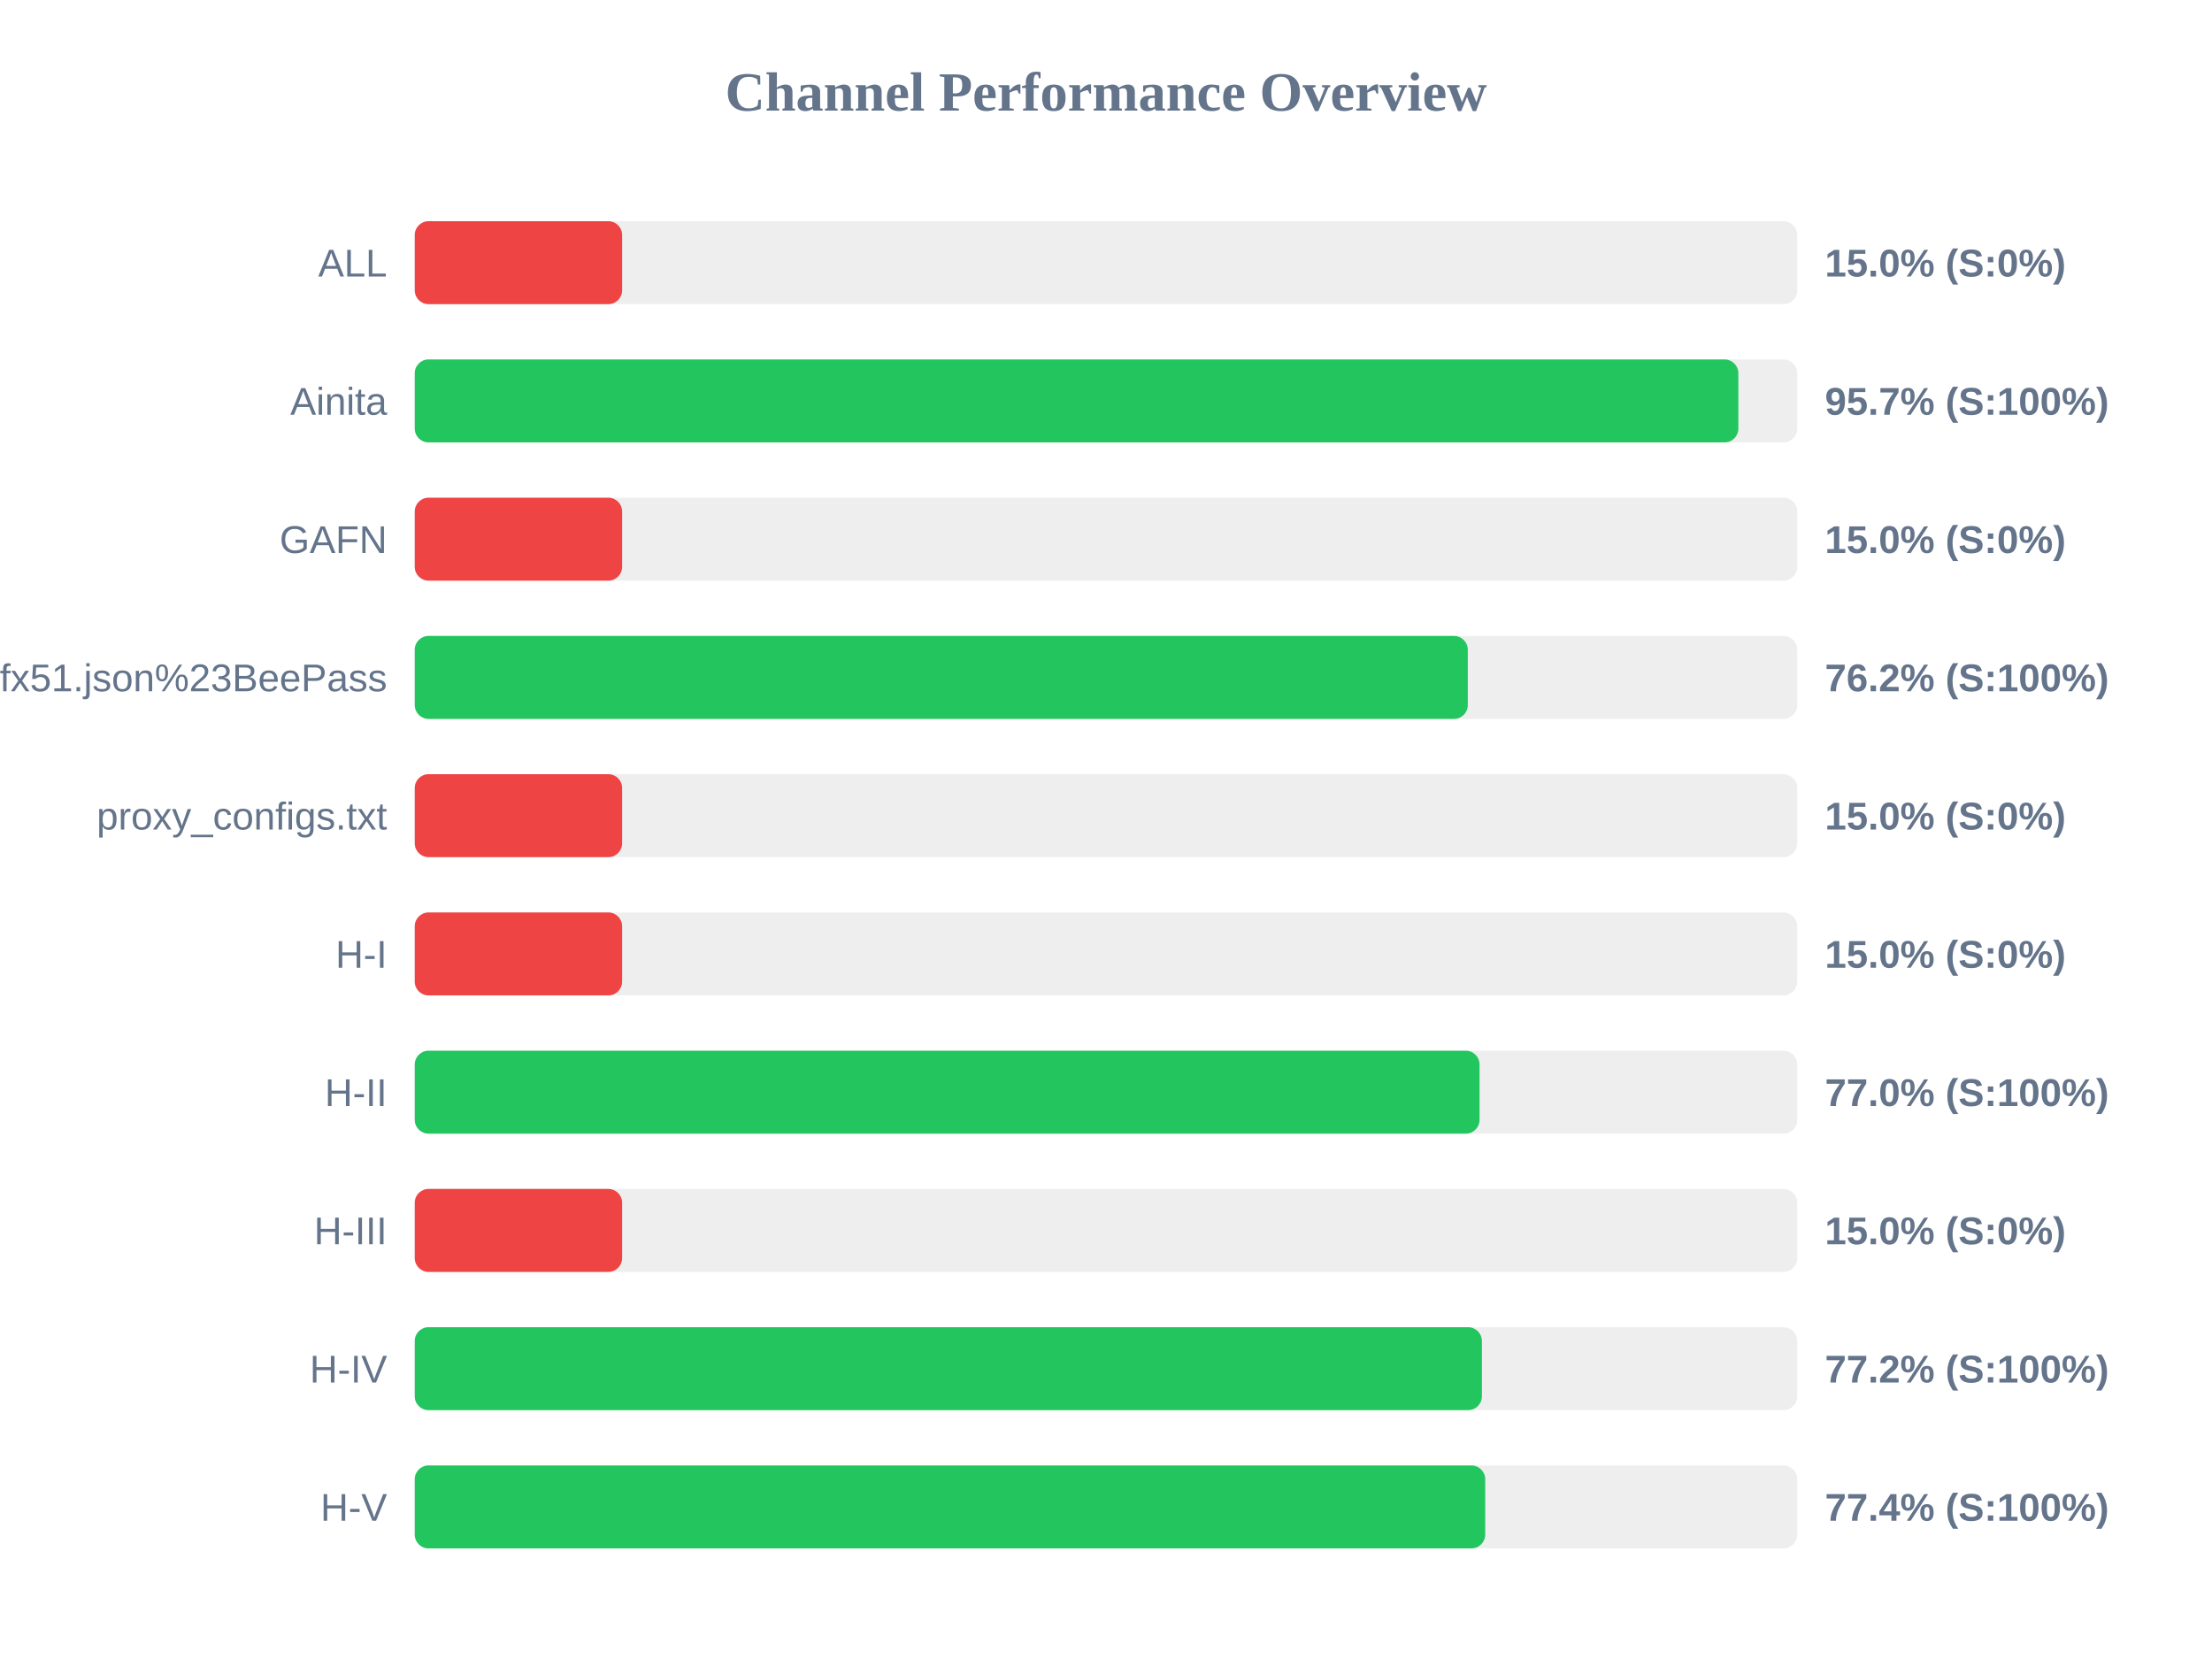
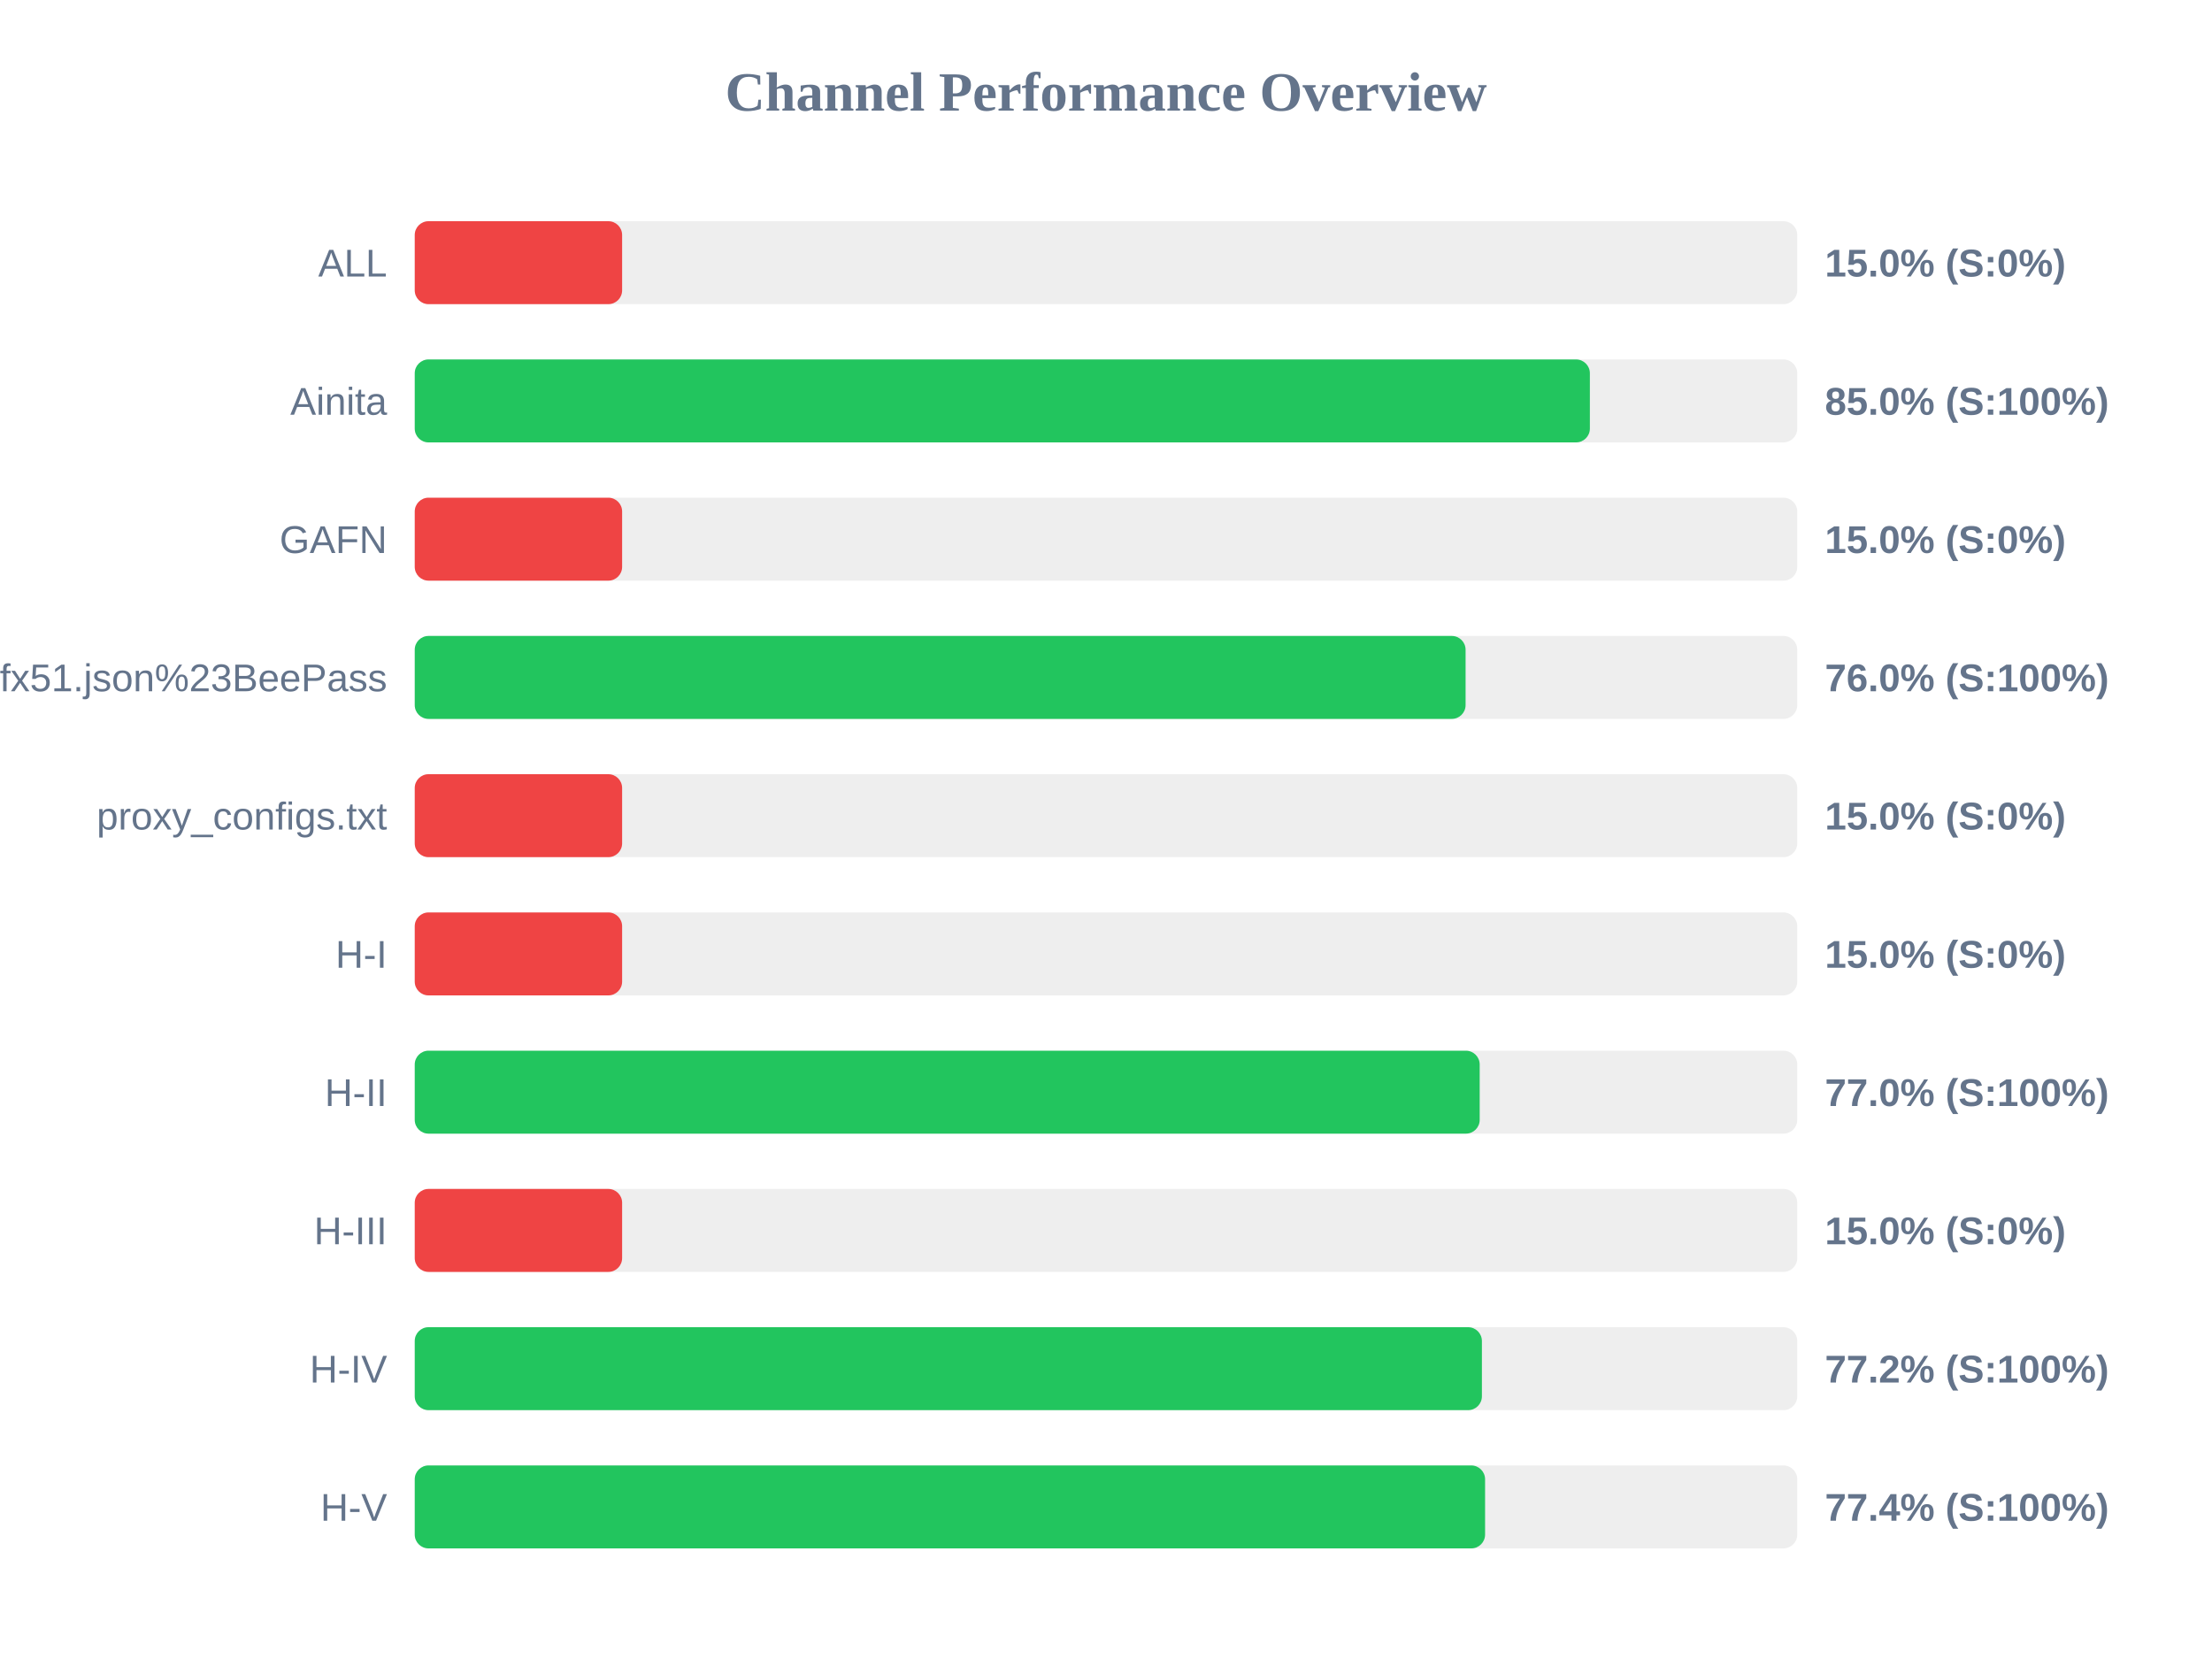
<svg xmlns="http://www.w3.org/2000/svg" width="800" height="600" version="1.1">
  <style>
        .row { font: 14px Arial; fill: #64748b; }
        .score { font: bold 14px Arial; fill: #64748b; }
    </style>
  <text x="400" y="40" text-anchor="middle" font-size="20px" font-weight="bold" fill="#64748b">Channel Performance Overview</text>
  <rect x="150" y="80" width="500" height="30" fill="#eee" rx="5" />
  <rect x="150" y="80" width="75.0" height="30" fill="#ef4444" rx="5" />
  <text x="140" y="100" text-anchor="end" class="row">ALL</text>
  <text x="660" y="100" text-anchor="start" class="score">15.0% (S:0%)</text>
  <rect x="150" y="130" width="500" height="30" fill="#eee" rx="5" />
-   <rect x="150" y="130" width="478.7" height="30" fill="#22c55e" rx="5" />
+   <rect x="150" y="130" width="425.0" height="30" fill="#22c55e" rx="5" />
  <text x="140" y="150" text-anchor="end" class="row">Ainita</text>
-   <text x="660" y="150" text-anchor="start" class="score">95.7% (S:100%)</text>
+   <text x="660" y="150" text-anchor="start" class="score">85.0% (S:100%)</text>
  <rect x="150" y="180" width="500" height="30" fill="#eee" rx="5" />
  <rect x="150" y="180" width="75.0" height="30" fill="#ef4444" rx="5" />
  <text x="140" y="200" text-anchor="end" class="row">GAFN</text>
  <text x="660" y="200" text-anchor="start" class="score">15.0% (S:0%)</text>
  <rect x="150" y="230" width="500" height="30" fill="#eee" rx="5" />
-   <rect x="150" y="230" width="380.85" height="30" fill="#22c55e" rx="5" />
+   <rect x="150" y="230" width="380.05" height="30" fill="#22c55e" rx="5" />
  <text x="140" y="250" text-anchor="end" class="row">sub?s=ssconf%3A%2F%2Fs3.amazonaws.com%2Fbeedynconprd%2Fzf38bv6oxi1nv3wfkpmxyfl8yj5fargza3foantoalu16vznl0ckxx7bgf1ufx51.json%23BeePass</text>
-   <text x="660" y="250" text-anchor="start" class="score">76.2% (S:100%)</text>
+   <text x="660" y="250" text-anchor="start" class="score">76.0% (S:100%)</text>
  <rect x="150" y="280" width="500" height="30" fill="#eee" rx="5" />
  <rect x="150" y="280" width="75.0" height="30" fill="#ef4444" rx="5" />
  <text x="140" y="300" text-anchor="end" class="row">proxy_configs.txt</text>
  <text x="660" y="300" text-anchor="start" class="score">15.0% (S:0%)</text>
  <rect x="150" y="330" width="500" height="30" fill="#eee" rx="5" />
  <rect x="150" y="330" width="75.0" height="30" fill="#ef4444" rx="5" />
  <text x="140" y="350" text-anchor="end" class="row">H-I</text>
  <text x="660" y="350" text-anchor="start" class="score">15.0% (S:0%)</text>
  <rect x="150" y="380" width="500" height="30" fill="#eee" rx="5" />
-   <rect x="150" y="380" width="385.1" height="30" fill="#22c55e" rx="5" />
+   <rect x="150" y="380" width="385.15" height="30" fill="#22c55e" rx="5" />
  <text x="140" y="400" text-anchor="end" class="row">H-II</text>
  <text x="660" y="400" text-anchor="start" class="score">77.0% (S:100%)</text>
  <rect x="150" y="430" width="500" height="30" fill="#eee" rx="5" />
  <rect x="150" y="430" width="75.0" height="30" fill="#ef4444" rx="5" />
  <text x="140" y="450" text-anchor="end" class="row">H-III</text>
  <text x="660" y="450" text-anchor="start" class="score">15.0% (S:0%)</text>
  <rect x="150" y="480" width="500" height="30" fill="#eee" rx="5" />
  <rect x="150" y="480" width="385.95" height="30" fill="#22c55e" rx="5" />
  <text x="140" y="500" text-anchor="end" class="row">H-IV</text>
  <text x="660" y="500" text-anchor="start" class="score">77.2% (S:100%)</text>
  <rect x="150" y="530" width="500" height="30" fill="#eee" rx="5" />
-   <rect x="150" y="530" width="387.15" height="30" fill="#22c55e" rx="5" />
+   <rect x="150" y="530" width="387.1" height="30" fill="#22c55e" rx="5" />
  <text x="140" y="550" text-anchor="end" class="row">H-V</text>
  <text x="660" y="550" text-anchor="start" class="score">77.4% (S:100%)</text>
</svg>
